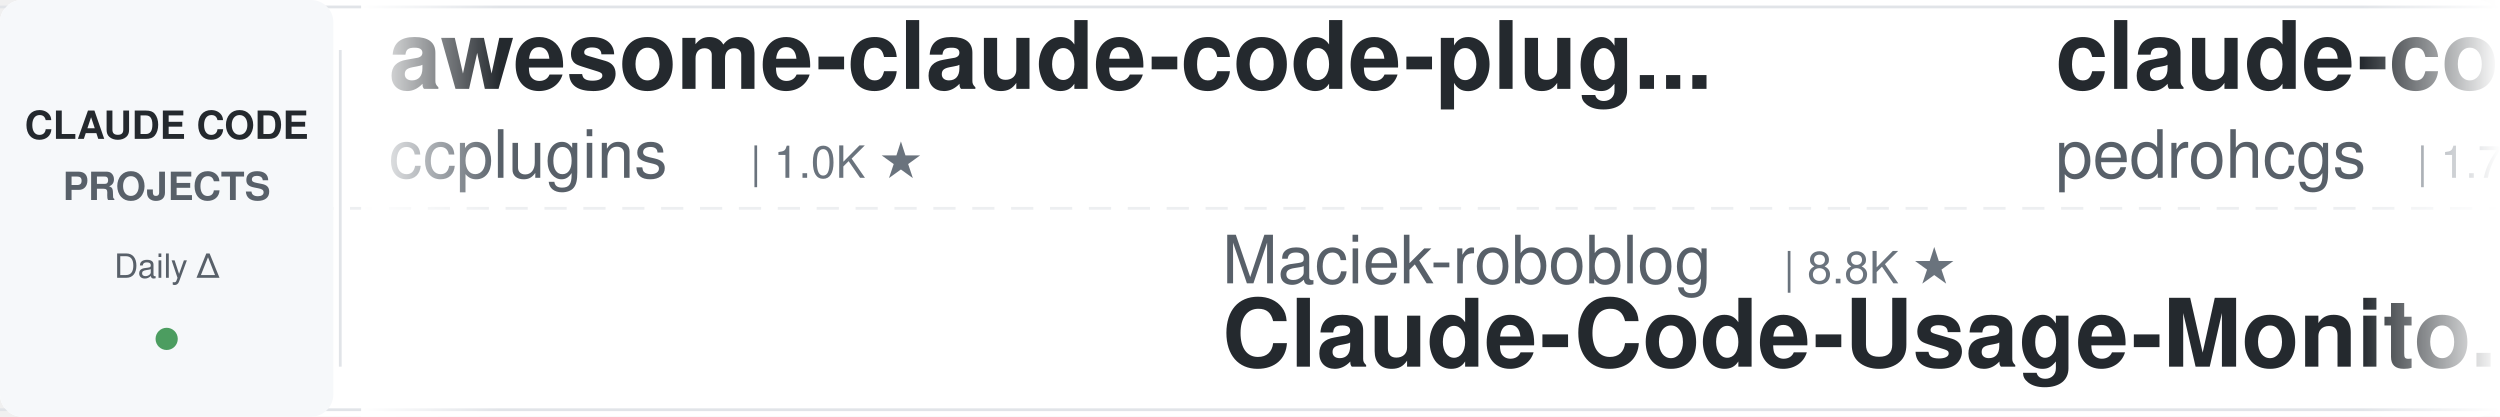
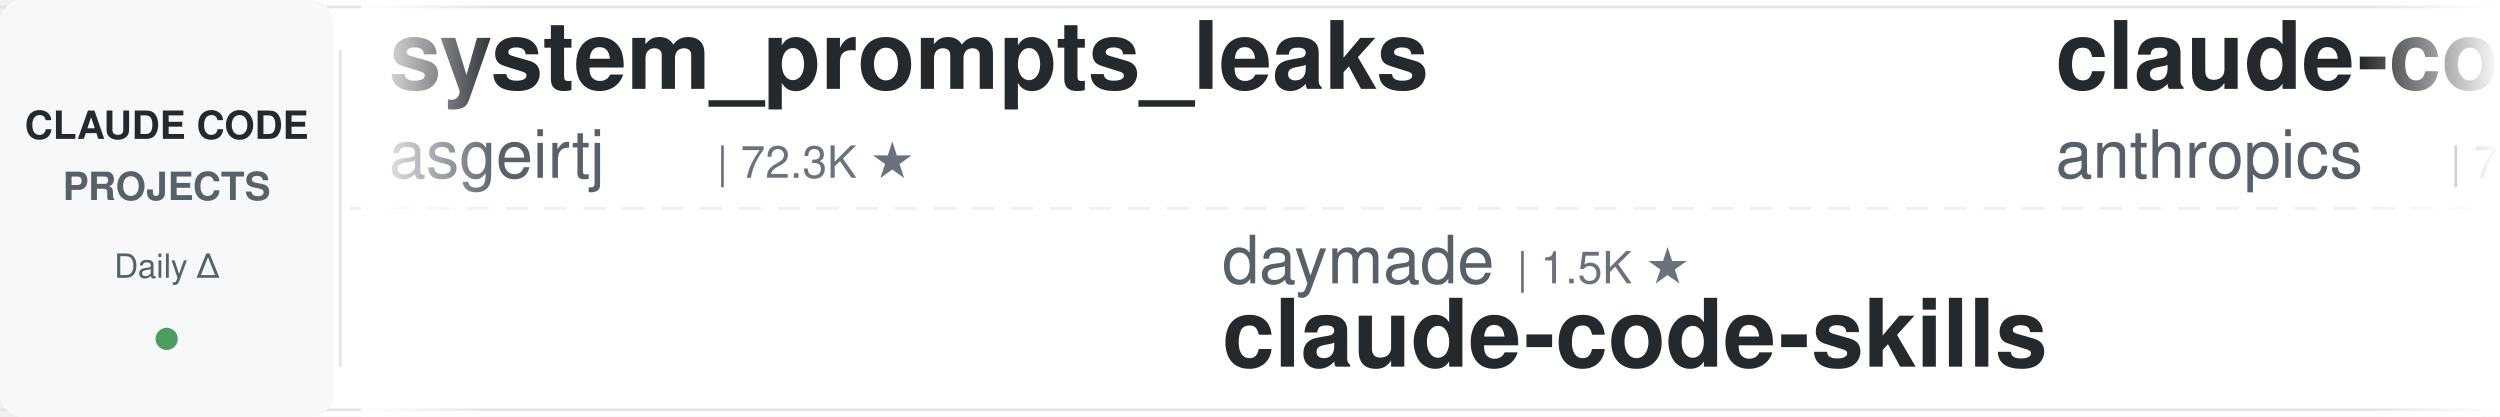
<svg xmlns="http://www.w3.org/2000/svg" width="900" height="150">
  <defs>
    <linearGradient id="leftFade" x1="0%" y1="0%" x2="100%" y2="0%">
      <stop offset="0%" style="stop-color:#ffffff;stop-opacity:1" />
      <stop offset="100%" style="stop-color:#ffffff;stop-opacity:0" />
    </linearGradient>
    <linearGradient id="rightFade" x1="0%" y1="0%" x2="100%" y2="0%">
      <stop offset="0%" style="stop-color:#ffffff;stop-opacity:0" />
      <stop offset="100%" style="stop-color:#ffffff;stop-opacity:1" />
    </linearGradient>
  </defs>
  <rect width="900" height="150" fill="#ffffff" rx="8" />
  <rect x="0" y="2" width="900" height="1" fill="#e1e4e8" />
  <rect x="0" y="147" width="900" height="1" fill="#e1e4e8" />
  <line x1="0" y1="75" x2="900" y2="75" stroke="#e1e4e8" stroke-width="1" stroke-dasharray="8 6" opacity="0.6" />
  <rect x="0" y="0" width="120" height="150" fill="#f6f8fa" rx="8" />
  <text x="60" y="50" font-family="-apple-system, BlinkMacSystemFont, 'Segoe UI', Helvetica, Arial, sans-serif" font-size="14" font-weight="600" fill="#24292e" text-anchor="middle">CLAUDE CODE</text>
  <text x="60" y="72" font-family="-apple-system, BlinkMacSystemFont, 'Segoe UI', Helvetica, Arial, sans-serif" font-size="14" font-weight="600" fill="#586069" text-anchor="middle">PROJECTS</text>
  <text x="60" y="100" font-family="-apple-system, BlinkMacSystemFont, 'Segoe UI', Helvetica, Arial, sans-serif" font-size="12" font-weight="500" fill="#586069" text-anchor="middle">Daily Δ</text>
  <circle cx="60" cy="122" r="4" fill="#22863a" opacity="0.8" />
  <rect x="122" y="18" width="1" height="114" fill="#e1e4e8" />
  <clipPath id="tickerClip">
    <rect x="130" y="0" width="770" height="150" />
  </clipPath>
  <g clip-path="url(#tickerClip)">
    <g id="tickerItems">
      <animateTransform attributeName="transform" attributeType="XML" type="translate" from="0 0" to="-3000 0" dur="54s" repeatCount="indefinite" />
      <g transform="translate(0, 0)">
-         <text x="140" y="32" font-family="-apple-system, BlinkMacSystemFont, 'Segoe UI', Helvetica, Arial, sans-serif" font-size="34" font-weight="600" fill="#24292e">awesome-claude-code-plug...</text>
-         <text x="140" y="64" font-family="-apple-system, BlinkMacSystemFont, 'Segoe UI', Helvetica, Arial, sans-serif" font-size="24" font-weight="400" fill="#586069">ccplugins</text>
-         <text x="270" y="64" font-family="-apple-system, BlinkMacSystemFont, 'Segoe UI', Helvetica, Arial, sans-serif" font-size="16" font-weight="500" fill="#6a737d">| 1.0K ★</text>
+         <text x="140" y="32" font-family="-apple-system, BlinkMacSystemFont, 'Segoe UI', Helvetica, Arial, sans-serif" font-size="34" font-weight="600" fill="#24292e">system_prompts_leaks</text>
+         <text x="140" y="64" font-family="-apple-system, BlinkMacSystemFont, 'Segoe UI', Helvetica, Arial, sans-serif" font-size="24" font-weight="400" fill="#586069">asgeirtj</text>
+         <text x="258" y="64" font-family="-apple-system, BlinkMacSystemFont, 'Segoe UI', Helvetica, Arial, sans-serif" font-size="16" font-weight="500" fill="#6a737d">| 72.3K ★</text>
      </g>
      <g transform="translate(300, 0)">
-         <text x="140" y="102" font-family="-apple-system, BlinkMacSystemFont, 'Segoe UI', Helvetica, Arial, sans-serif" font-size="24" font-weight="400" fill="#586069">Maciek-roboblog</text>
-         <text x="342" y="102" font-family="-apple-system, BlinkMacSystemFont, 'Segoe UI', Helvetica, Arial, sans-serif" font-size="16" font-weight="500" fill="#6a737d">| 8.8K ★</text>
-         <text x="140" y="132" font-family="-apple-system, BlinkMacSystemFont, 'Segoe UI', Helvetica, Arial, sans-serif" font-size="34" font-weight="600" fill="#24292e">Claude-Code-Usage-Monito...</text>
+         <text x="140" y="102" font-family="-apple-system, BlinkMacSystemFont, 'Segoe UI', Helvetica, Arial, sans-serif" font-size="24" font-weight="400" fill="#586069">daymade</text>
+         <text x="246" y="102" font-family="-apple-system, BlinkMacSystemFont, 'Segoe UI', Helvetica, Arial, sans-serif" font-size="16" font-weight="500" fill="#6a737d">| 1.5K ★</text>
+         <text x="140" y="132" font-family="-apple-system, BlinkMacSystemFont, 'Segoe UI', Helvetica, Arial, sans-serif" font-size="34" font-weight="600" fill="#24292e">claude-code-skills</text>
      </g>
      <g transform="translate(600, 0)">
-         <text x="140" y="32" font-family="-apple-system, BlinkMacSystemFont, 'Segoe UI', Helvetica, Arial, sans-serif" font-size="34" font-weight="600" fill="#24292e">claude-code-my-workflow</text>
-         <text x="140" y="64" font-family="-apple-system, BlinkMacSystemFont, 'Segoe UI', Helvetica, Arial, sans-serif" font-size="24" font-weight="400" fill="#586069">pedrohcgs</text>
-         <text x="270" y="64" font-family="-apple-system, BlinkMacSystemFont, 'Segoe UI', Helvetica, Arial, sans-serif" font-size="16" font-weight="500" fill="#6a737d">| 1.7K ★</text>
+         <text x="140" y="32" font-family="-apple-system, BlinkMacSystemFont, 'Segoe UI', Helvetica, Arial, sans-serif" font-size="34" font-weight="600" fill="#24292e">claude-code-security-rev...</text>
+         <text x="140" y="64" font-family="-apple-system, BlinkMacSystemFont, 'Segoe UI', Helvetica, Arial, sans-serif" font-size="24" font-weight="400" fill="#586069">anthropics</text>
+         <text x="282" y="64" font-family="-apple-system, BlinkMacSystemFont, 'Segoe UI', Helvetica, Arial, sans-serif" font-size="16" font-weight="500" fill="#6a737d">| 7.0K ★</text>
      </g>
      <g transform="translate(900, 0)">
        <text x="140" y="102" font-family="-apple-system, BlinkMacSystemFont, 'Segoe UI', Helvetica, Arial, sans-serif" font-size="24" font-weight="400" fill="#586069">huangjia2019</text>
        <text x="306" y="102" font-family="-apple-system, BlinkMacSystemFont, 'Segoe UI', Helvetica, Arial, sans-serif" font-size="16" font-weight="500" fill="#6a737d">| 1.2K ★</text>
        <text x="140" y="132" font-family="-apple-system, BlinkMacSystemFont, 'Segoe UI', Helvetica, Arial, sans-serif" font-size="34" font-weight="600" fill="#24292e">claude-code-engineering</text>
      </g>
      <g transform="translate(1200, 0)">
        <text x="140" y="32" font-family="-apple-system, BlinkMacSystemFont, 'Segoe UI', Helvetica, Arial, sans-serif" font-size="34" font-weight="600" fill="#24292e">claude-code-spec-workflo...</text>
        <text x="140" y="64" font-family="-apple-system, BlinkMacSystemFont, 'Segoe UI', Helvetica, Arial, sans-serif" font-size="24" font-weight="400" fill="#586069">Pimzino</text>
        <text x="246" y="64" font-family="-apple-system, BlinkMacSystemFont, 'Segoe UI', Helvetica, Arial, sans-serif" font-size="16" font-weight="500" fill="#6a737d">| 3.9K ★</text>
      </g>
      <g transform="translate(1500, 0)">
-         <text x="140" y="102" font-family="-apple-system, BlinkMacSystemFont, 'Segoe UI', Helvetica, Arial, sans-serif" font-size="24" font-weight="400" fill="#586069">Cranot</text>
-         <text x="234" y="102" font-family="-apple-system, BlinkMacSystemFont, 'Segoe UI', Helvetica, Arial, sans-serif" font-size="16" font-weight="500" fill="#6a737d">| 2.9K ★</text>
-         <text x="140" y="132" font-family="-apple-system, BlinkMacSystemFont, 'Segoe UI', Helvetica, Arial, sans-serif" font-size="34" font-weight="600" fill="#24292e">claude-code-guide</text>
+         <text x="140" y="102" font-family="-apple-system, BlinkMacSystemFont, 'Segoe UI', Helvetica, Arial, sans-serif" font-size="24" font-weight="400" fill="#586069">Windy3f3f3f3f</text>
+         <text x="318" y="102" font-family="-apple-system, BlinkMacSystemFont, 'Segoe UI', Helvetica, Arial, sans-serif" font-size="16" font-weight="500" fill="#6a737d">| 3.8K ★</text>
+         <text x="140" y="132" font-family="-apple-system, BlinkMacSystemFont, 'Segoe UI', Helvetica, Arial, sans-serif" font-size="34" font-weight="600" fill="#24292e">how-claude-code-works</text>
      </g>
      <g transform="translate(1800, 0)">
-         <text x="140" y="32" font-family="-apple-system, BlinkMacSystemFont, 'Segoe UI', Helvetica, Arial, sans-serif" font-size="34" font-weight="600" fill="#24292e">my-claude-code-setup</text>
-         <text x="140" y="64" font-family="-apple-system, BlinkMacSystemFont, 'Segoe UI', Helvetica, Arial, sans-serif" font-size="24" font-weight="400" fill="#586069">centminmod</text>
-         <text x="282" y="64" font-family="-apple-system, BlinkMacSystemFont, 'Segoe UI', Helvetica, Arial, sans-serif" font-size="16" font-weight="500" fill="#6a737d">| 2.7K ★</text>
+         <text x="140" y="32" font-family="-apple-system, BlinkMacSystemFont, 'Segoe UI', Helvetica, Arial, sans-serif" font-size="34" font-weight="600" fill="#24292e">ClaudeCodeAgents</text>
+         <text x="140" y="64" font-family="-apple-system, BlinkMacSystemFont, 'Segoe UI', Helvetica, Arial, sans-serif" font-size="24" font-weight="400" fill="#586069">darcyegb</text>
+         <text x="258" y="64" font-family="-apple-system, BlinkMacSystemFont, 'Segoe UI', Helvetica, Arial, sans-serif" font-size="16" font-weight="500" fill="#6a737d">| 782 ★</text>
      </g>
      <g transform="translate(2100, 0)">
-         <text x="140" y="102" font-family="-apple-system, BlinkMacSystemFont, 'Segoe UI', Helvetica, Arial, sans-serif" font-size="24" font-weight="400" fill="#586069">VILA-Lab</text>
-         <text x="258" y="102" font-family="-apple-system, BlinkMacSystemFont, 'Segoe UI', Helvetica, Arial, sans-serif" font-size="16" font-weight="500" fill="#6a737d">| 2.2K ★</text>
-         <text x="140" y="132" font-family="-apple-system, BlinkMacSystemFont, 'Segoe UI', Helvetica, Arial, sans-serif" font-size="34" font-weight="600" fill="#24292e">Dive-into-Claude-Code</text>
+         <text x="140" y="102" font-family="-apple-system, BlinkMacSystemFont, 'Segoe UI', Helvetica, Arial, sans-serif" font-size="24" font-weight="400" fill="#586069">ding113</text>
+         <text x="246" y="102" font-family="-apple-system, BlinkMacSystemFont, 'Segoe UI', Helvetica, Arial, sans-serif" font-size="16" font-weight="500" fill="#6a737d">| 3.4K ★</text>
+         <text x="140" y="132" font-family="-apple-system, BlinkMacSystemFont, 'Segoe UI', Helvetica, Arial, sans-serif" font-size="34" font-weight="600" fill="#24292e">claude-code-hub</text>
      </g>
      <g transform="translate(2400, 0)">
-         <text x="140" y="32" font-family="-apple-system, BlinkMacSystemFont, 'Segoe UI', Helvetica, Arial, sans-serif" font-size="34" font-weight="600" fill="#24292e">claude-code-tips</text>
-         <text x="140" y="64" font-family="-apple-system, BlinkMacSystemFont, 'Segoe UI', Helvetica, Arial, sans-serif" font-size="24" font-weight="400" fill="#586069">ykdojo</text>
-         <text x="234" y="64" font-family="-apple-system, BlinkMacSystemFont, 'Segoe UI', Helvetica, Arial, sans-serif" font-size="16" font-weight="500" fill="#6a737d">| 10.4K ★</text>
+         <text x="140" y="32" font-family="-apple-system, BlinkMacSystemFont, 'Segoe UI', Helvetica, Arial, sans-serif" font-size="34" font-weight="600" fill="#24292e">claude-code-proxy</text>
+         <text x="140" y="64" font-family="-apple-system, BlinkMacSystemFont, 'Segoe UI', Helvetica, Arial, sans-serif" font-size="24" font-weight="400" fill="#586069">fuergaosi233</text>
+         <text x="306" y="64" font-family="-apple-system, BlinkMacSystemFont, 'Segoe UI', Helvetica, Arial, sans-serif" font-size="16" font-weight="500" fill="#6a737d">| 2.8K ★</text>
      </g>
      <g transform="translate(2700, 0)">
-         <text x="140" y="102" font-family="-apple-system, BlinkMacSystemFont, 'Segoe UI', Helvetica, Arial, sans-serif" font-size="24" font-weight="400" fill="#586069">VoltAgent</text>
-         <text x="270" y="102" font-family="-apple-system, BlinkMacSystemFont, 'Segoe UI', Helvetica, Arial, sans-serif" font-size="16" font-weight="500" fill="#6a737d">| 26.7K ★</text>
-         <text x="140" y="132" font-family="-apple-system, BlinkMacSystemFont, 'Segoe UI', Helvetica, Arial, sans-serif" font-size="34" font-weight="600" fill="#24292e">awesome-claude-code-suba...</text>
+         <text x="140" y="102" font-family="-apple-system, BlinkMacSystemFont, 'Segoe UI', Helvetica, Arial, sans-serif" font-size="24" font-weight="400" fill="#586069">ChrisWiles</text>
+         <text x="282" y="102" font-family="-apple-system, BlinkMacSystemFont, 'Segoe UI', Helvetica, Arial, sans-serif" font-size="16" font-weight="500" fill="#6a737d">| 6.1K ★</text>
+         <text x="140" y="132" font-family="-apple-system, BlinkMacSystemFont, 'Segoe UI', Helvetica, Arial, sans-serif" font-size="34" font-weight="600" fill="#24292e">claude-code-showcase</text>
      </g>
      <g transform="translate(3000, 0)">
-         <text x="140" y="32" font-family="-apple-system, BlinkMacSystemFont, 'Segoe UI', Helvetica, Arial, sans-serif" font-size="34" font-weight="600" fill="#24292e">awesome-claude-code-plug...</text>
-         <text x="140" y="64" font-family="-apple-system, BlinkMacSystemFont, 'Segoe UI', Helvetica, Arial, sans-serif" font-size="24" font-weight="400" fill="#586069">ccplugins</text>
-         <text x="270" y="64" font-family="-apple-system, BlinkMacSystemFont, 'Segoe UI', Helvetica, Arial, sans-serif" font-size="16" font-weight="500" fill="#6a737d">| 1.0K ★</text>
+         <text x="140" y="32" font-family="-apple-system, BlinkMacSystemFont, 'Segoe UI', Helvetica, Arial, sans-serif" font-size="34" font-weight="600" fill="#24292e">system_prompts_leaks</text>
+         <text x="140" y="64" font-family="-apple-system, BlinkMacSystemFont, 'Segoe UI', Helvetica, Arial, sans-serif" font-size="24" font-weight="400" fill="#586069">asgeirtj</text>
+         <text x="258" y="64" font-family="-apple-system, BlinkMacSystemFont, 'Segoe UI', Helvetica, Arial, sans-serif" font-size="16" font-weight="500" fill="#6a737d">| 72.3K ★</text>
      </g>
      <g transform="translate(3300, 0)">
-         <text x="140" y="102" font-family="-apple-system, BlinkMacSystemFont, 'Segoe UI', Helvetica, Arial, sans-serif" font-size="24" font-weight="400" fill="#586069">Maciek-roboblog</text>
-         <text x="342" y="102" font-family="-apple-system, BlinkMacSystemFont, 'Segoe UI', Helvetica, Arial, sans-serif" font-size="16" font-weight="500" fill="#6a737d">| 8.8K ★</text>
-         <text x="140" y="132" font-family="-apple-system, BlinkMacSystemFont, 'Segoe UI', Helvetica, Arial, sans-serif" font-size="34" font-weight="600" fill="#24292e">Claude-Code-Usage-Monito...</text>
+         <text x="140" y="102" font-family="-apple-system, BlinkMacSystemFont, 'Segoe UI', Helvetica, Arial, sans-serif" font-size="24" font-weight="400" fill="#586069">daymade</text>
+         <text x="246" y="102" font-family="-apple-system, BlinkMacSystemFont, 'Segoe UI', Helvetica, Arial, sans-serif" font-size="16" font-weight="500" fill="#6a737d">| 1.5K ★</text>
+         <text x="140" y="132" font-family="-apple-system, BlinkMacSystemFont, 'Segoe UI', Helvetica, Arial, sans-serif" font-size="34" font-weight="600" fill="#24292e">claude-code-skills</text>
      </g>
      <g transform="translate(3600, 0)">
-         <text x="140" y="32" font-family="-apple-system, BlinkMacSystemFont, 'Segoe UI', Helvetica, Arial, sans-serif" font-size="34" font-weight="600" fill="#24292e">claude-code-my-workflow</text>
-         <text x="140" y="64" font-family="-apple-system, BlinkMacSystemFont, 'Segoe UI', Helvetica, Arial, sans-serif" font-size="24" font-weight="400" fill="#586069">pedrohcgs</text>
-         <text x="270" y="64" font-family="-apple-system, BlinkMacSystemFont, 'Segoe UI', Helvetica, Arial, sans-serif" font-size="16" font-weight="500" fill="#6a737d">| 1.7K ★</text>
+         <text x="140" y="32" font-family="-apple-system, BlinkMacSystemFont, 'Segoe UI', Helvetica, Arial, sans-serif" font-size="34" font-weight="600" fill="#24292e">claude-code-security-rev...</text>
+         <text x="140" y="64" font-family="-apple-system, BlinkMacSystemFont, 'Segoe UI', Helvetica, Arial, sans-serif" font-size="24" font-weight="400" fill="#586069">anthropics</text>
+         <text x="282" y="64" font-family="-apple-system, BlinkMacSystemFont, 'Segoe UI', Helvetica, Arial, sans-serif" font-size="16" font-weight="500" fill="#6a737d">| 7.0K ★</text>
      </g>
      <g transform="translate(3900, 0)">
        <text x="140" y="102" font-family="-apple-system, BlinkMacSystemFont, 'Segoe UI', Helvetica, Arial, sans-serif" font-size="24" font-weight="400" fill="#586069">huangjia2019</text>
        <text x="306" y="102" font-family="-apple-system, BlinkMacSystemFont, 'Segoe UI', Helvetica, Arial, sans-serif" font-size="16" font-weight="500" fill="#6a737d">| 1.2K ★</text>
        <text x="140" y="132" font-family="-apple-system, BlinkMacSystemFont, 'Segoe UI', Helvetica, Arial, sans-serif" font-size="34" font-weight="600" fill="#24292e">claude-code-engineering</text>
      </g>
    </g>
  </g>
  <rect x="130" y="0" width="50" height="150" fill="url(#leftFade)" />
  <rect x="850" y="0" width="50" height="150" fill="url(#rightFade)" />
</svg>
